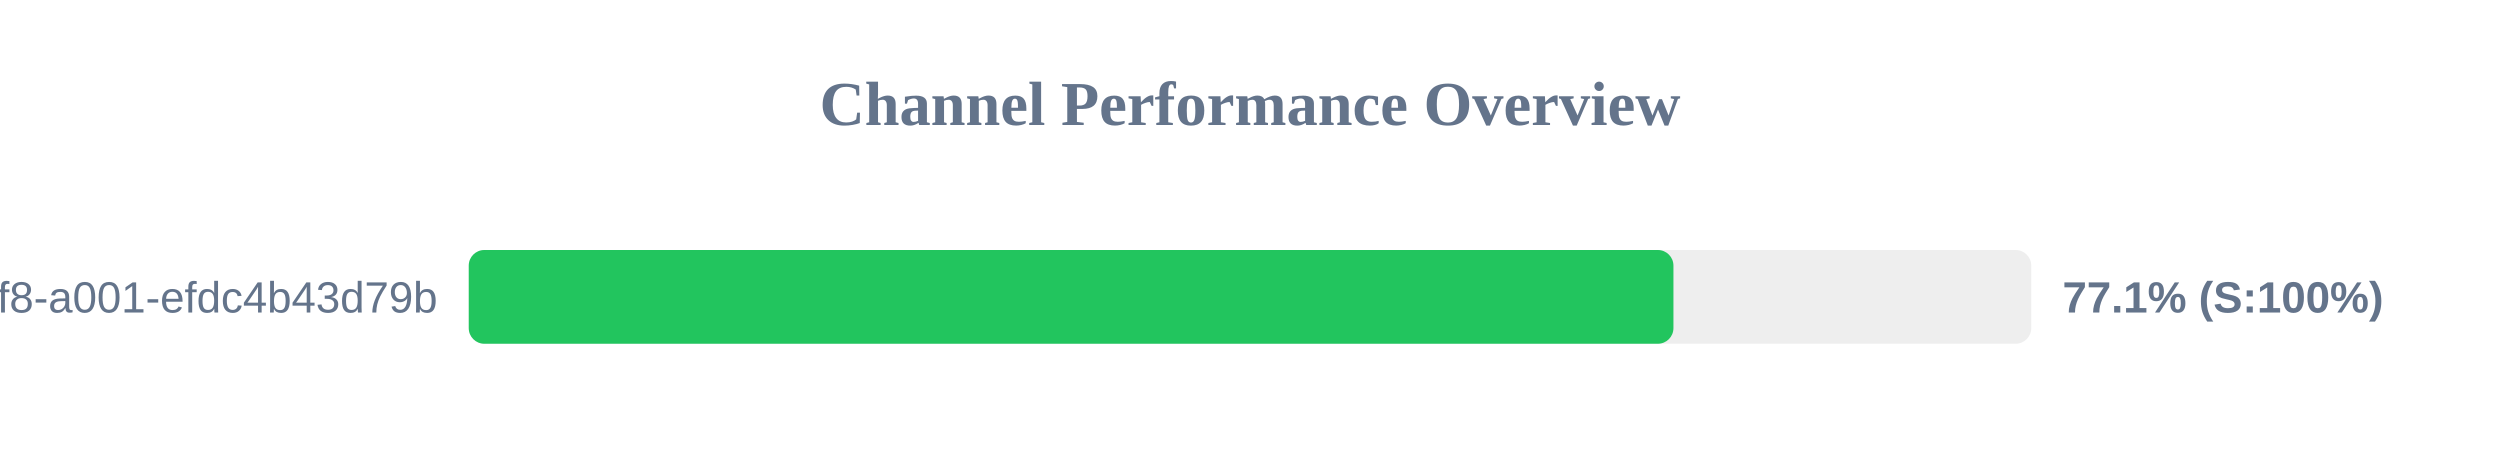
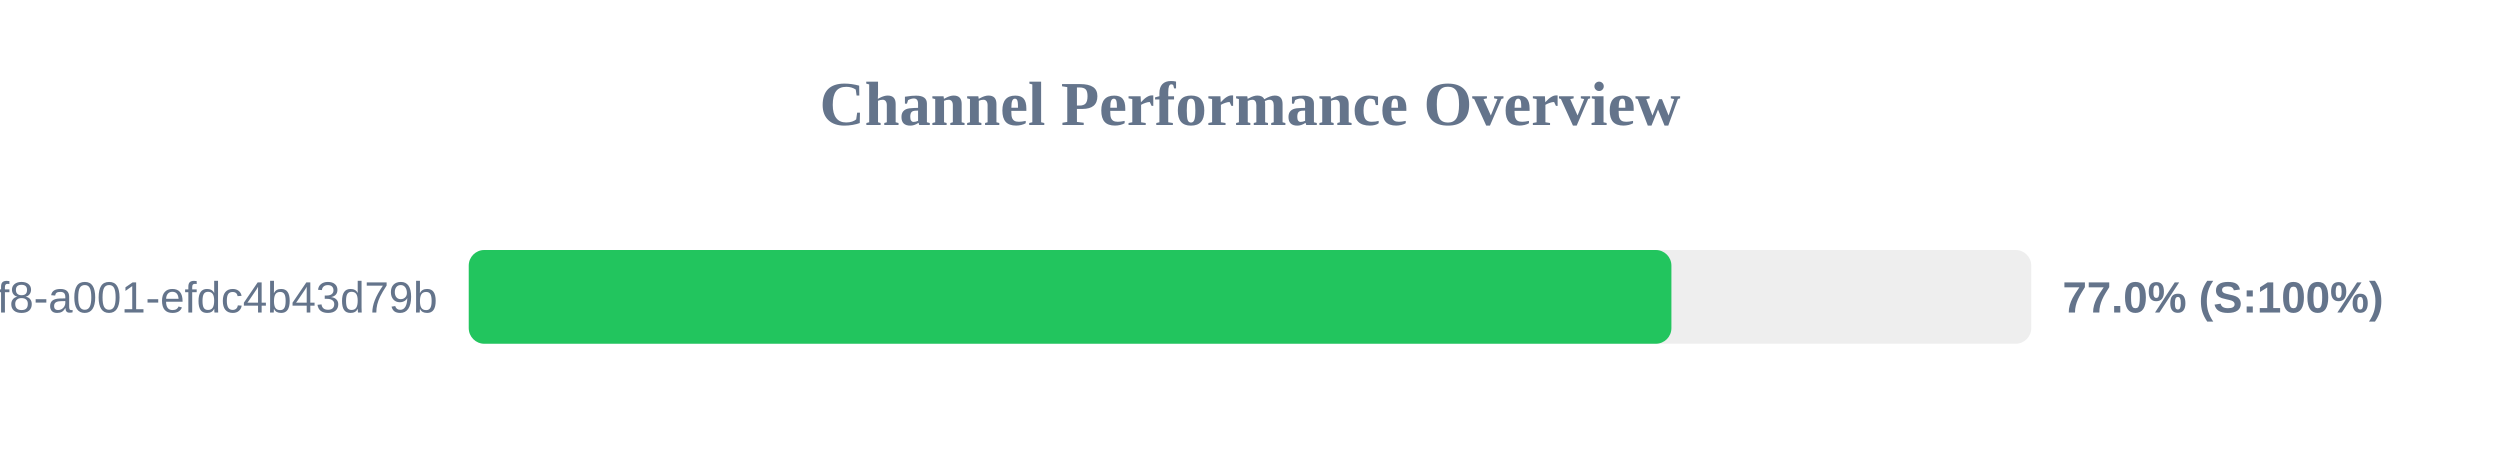
<svg xmlns="http://www.w3.org/2000/svg" width="800" height="150" version="1.1">
  <style>
        .row { font: 14px Arial; fill: #64748b; }
        .score { font: bold 14px Arial; fill: #64748b; }
    </style>
  <text x="400" y="40" text-anchor="middle" font-size="20px" font-weight="bold" fill="#64748b">Channel Performance Overview</text>
  <rect x="150" y="80" width="500" height="30" fill="#eee" rx="5" />
-   <rect x="150" y="80" width="385.5" height="30" fill="#22c55e" rx="5" />
+   <rect x="150" y="80" width="384.85" height="30" fill="#22c55e" rx="5" />
  <text x="140" y="100" text-anchor="end" class="row">?uuid=1fdb6b30-5371-4ff8-a001-efdc4b43d79b</text>
-   <text x="660" y="100" text-anchor="start" class="score">77.1% (S:100%)</text>
+   <text x="660" y="100" text-anchor="start" class="score">77.0% (S:100%)</text>
</svg>
